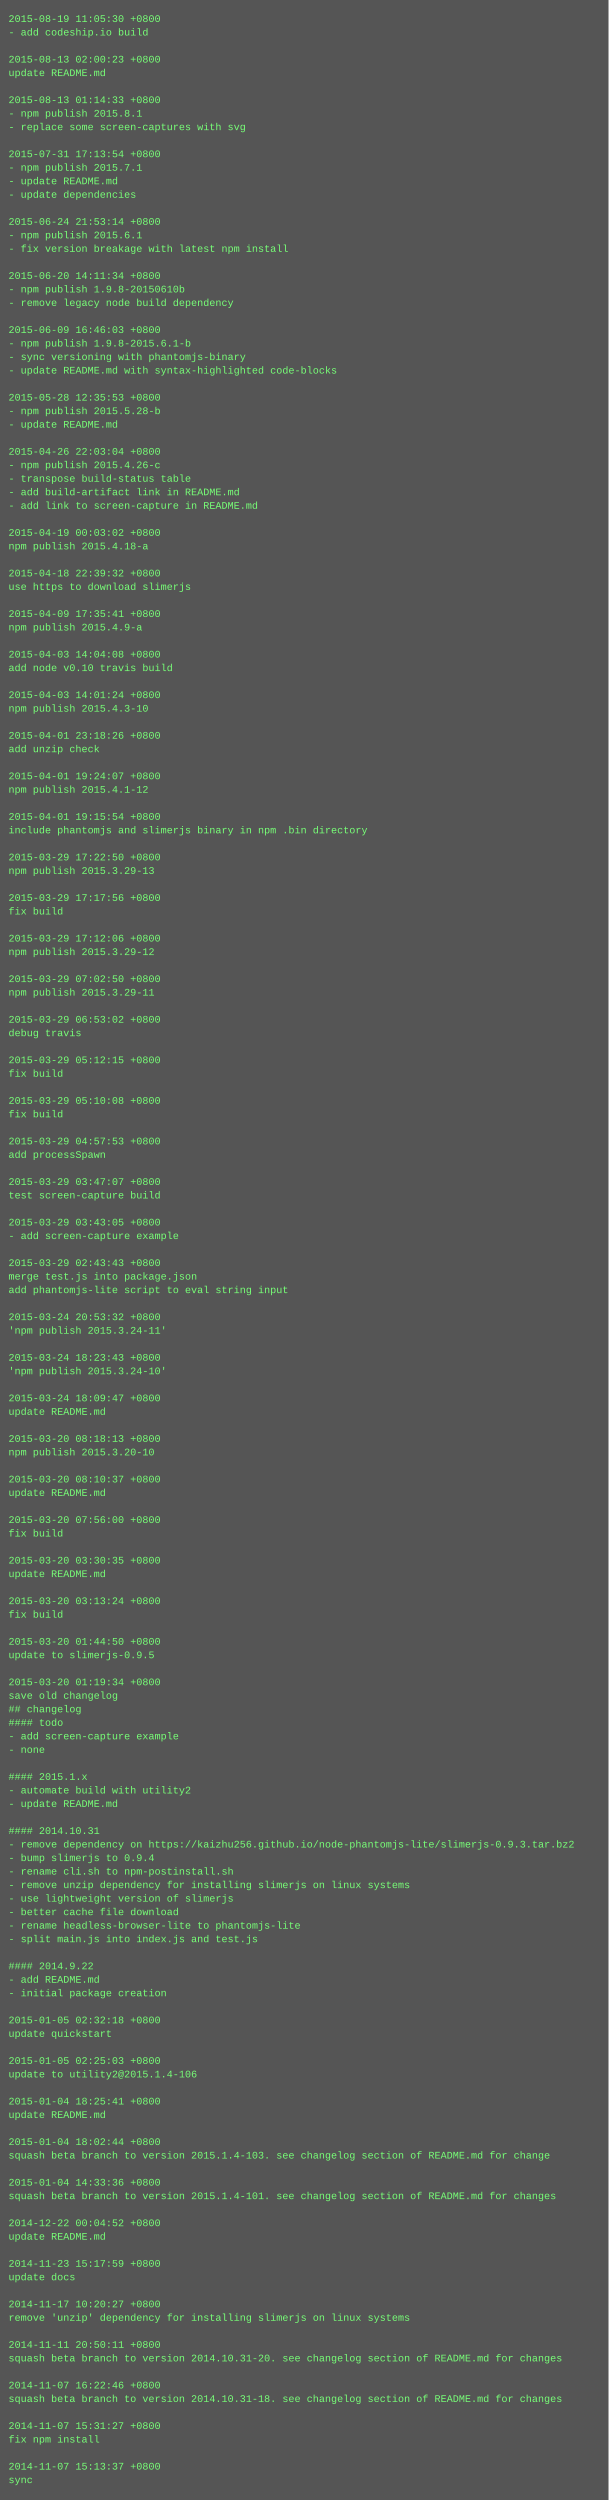
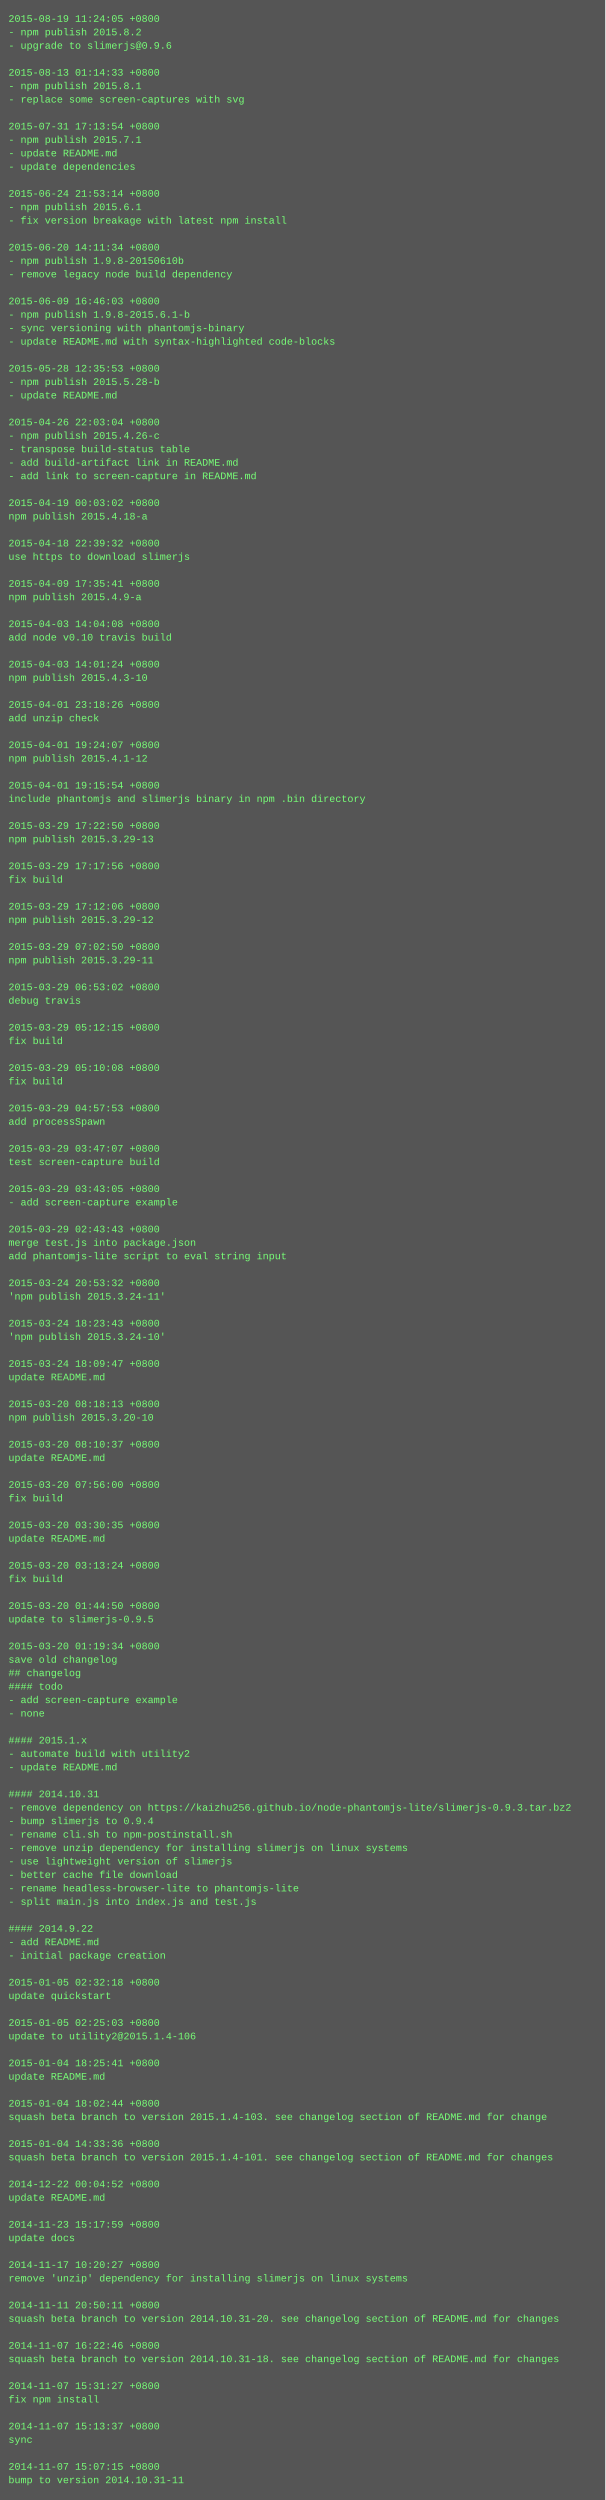
- <svg xmlns="http://www.w3.org/2000/svg" height="2958" width="720">
-   <rect height="2958" fill="#555" width="720" />
+ <svg xmlns="http://www.w3.org/2000/svg" height="2974" width="720">
+   <rect height="2974" fill="#555" width="720" />
  <text fill="#7f7" font-family="Courier New" font-size="12" xml:space="preserve">
-     <tspan x="10" y="26">2015-08-19 11:05:30 +0800</tspan>
-     <tspan x="10" y="42">- add codeship.io build</tspan>
-     <tspan x="10" y="58" />
-     <tspan x="10" y="74">2015-08-13 02:00:23 +0800</tspan>
-     <tspan x="10" y="90">update README.md</tspan>
-     <tspan x="10" y="106" />
-     <tspan x="10" y="122">2015-08-13 01:14:33 +0800</tspan>
-     <tspan x="10" y="138">- npm publish 2015.8.1</tspan>
-     <tspan x="10" y="154">- replace some screen-captures with svg</tspan>
-     <tspan x="10" y="170" />
-     <tspan x="10" y="186">2015-07-31 17:13:54 +0800</tspan>
-     <tspan x="10" y="202">- npm publish 2015.7.1</tspan>
-     <tspan x="10" y="218">- update README.md</tspan>
-     <tspan x="10" y="234">- update dependencies</tspan>
-     <tspan x="10" y="250" />
-     <tspan x="10" y="266">2015-06-24 21:53:14 +0800</tspan>
-     <tspan x="10" y="282">- npm publish 2015.6.1</tspan>
-     <tspan x="10" y="298">- fix version breakage with latest npm install</tspan>
-     <tspan x="10" y="314" />
-     <tspan x="10" y="330">2015-06-20 14:11:34 +0800</tspan>
-     <tspan x="10" y="346">- npm publish 1.9.8-20150610b</tspan>
-     <tspan x="10" y="362">- remove legacy node build dependency</tspan>
-     <tspan x="10" y="378" />
-     <tspan x="10" y="394">2015-06-09 16:46:03 +0800</tspan>
-     <tspan x="10" y="410">- npm publish 1.9.8-2015.6.1-b</tspan>
-     <tspan x="10" y="426">- sync versioning with phantomjs-binary</tspan>
-     <tspan x="10" y="442">- update README.md with syntax-highlighted code-blocks</tspan>
-     <tspan x="10" y="458" />
-     <tspan x="10" y="474">2015-05-28 12:35:53 +0800</tspan>
-     <tspan x="10" y="490">- npm publish 2015.5.28-b</tspan>
-     <tspan x="10" y="506">- update README.md</tspan>
-     <tspan x="10" y="522" />
-     <tspan x="10" y="538">2015-04-26 22:03:04 +0800</tspan>
-     <tspan x="10" y="554">- npm publish 2015.4.26-c</tspan>
-     <tspan x="10" y="570">- transpose build-status table</tspan>
-     <tspan x="10" y="586">- add build-artifact link in README.md</tspan>
-     <tspan x="10" y="602">- add link to screen-capture in README.md</tspan>
-     <tspan x="10" y="618" />
-     <tspan x="10" y="634">2015-04-19 00:03:02 +0800</tspan>
-     <tspan x="10" y="650">npm publish 2015.4.18-a</tspan>
-     <tspan x="10" y="666" />
-     <tspan x="10" y="682">2015-04-18 22:39:32 +0800</tspan>
-     <tspan x="10" y="698">use https to download slimerjs</tspan>
-     <tspan x="10" y="714" />
-     <tspan x="10" y="730">2015-04-09 17:35:41 +0800</tspan>
-     <tspan x="10" y="746">npm publish 2015.4.9-a</tspan>
-     <tspan x="10" y="762" />
-     <tspan x="10" y="778">2015-04-03 14:04:08 +0800</tspan>
-     <tspan x="10" y="794">add node v0.10 travis build</tspan>
-     <tspan x="10" y="810" />
-     <tspan x="10" y="826">2015-04-03 14:01:24 +0800</tspan>
-     <tspan x="10" y="842">npm publish 2015.4.3-10</tspan>
-     <tspan x="10" y="858" />
-     <tspan x="10" y="874">2015-04-01 23:18:26 +0800</tspan>
-     <tspan x="10" y="890">add unzip check</tspan>
-     <tspan x="10" y="906" />
-     <tspan x="10" y="922">2015-04-01 19:24:07 +0800</tspan>
-     <tspan x="10" y="938">npm publish 2015.4.1-12</tspan>
-     <tspan x="10" y="954" />
-     <tspan x="10" y="970">2015-04-01 19:15:54 +0800</tspan>
-     <tspan x="10" y="986">include phantomjs and slimerjs binary in npm .bin directory</tspan>
-     <tspan x="10" y="1002" />
-     <tspan x="10" y="1018">2015-03-29 17:22:50 +0800</tspan>
-     <tspan x="10" y="1034">npm publish 2015.3.29-13</tspan>
-     <tspan x="10" y="1050" />
-     <tspan x="10" y="1066">2015-03-29 17:17:56 +0800</tspan>
-     <tspan x="10" y="1082">fix build</tspan>
-     <tspan x="10" y="1098" />
-     <tspan x="10" y="1114">2015-03-29 17:12:06 +0800</tspan>
-     <tspan x="10" y="1130">npm publish 2015.3.29-12</tspan>
-     <tspan x="10" y="1146" />
-     <tspan x="10" y="1162">2015-03-29 07:02:50 +0800</tspan>
-     <tspan x="10" y="1178">npm publish 2015.3.29-11</tspan>
-     <tspan x="10" y="1194" />
-     <tspan x="10" y="1210">2015-03-29 06:53:02 +0800</tspan>
-     <tspan x="10" y="1226">debug travis</tspan>
-     <tspan x="10" y="1242" />
-     <tspan x="10" y="1258">2015-03-29 05:12:15 +0800</tspan>
-     <tspan x="10" y="1274">fix build</tspan>
-     <tspan x="10" y="1290" />
-     <tspan x="10" y="1306">2015-03-29 05:10:08 +0800</tspan>
-     <tspan x="10" y="1322">fix build</tspan>
-     <tspan x="10" y="1338" />
-     <tspan x="10" y="1354">2015-03-29 04:57:53 +0800</tspan>
-     <tspan x="10" y="1370">add processSpawn</tspan>
-     <tspan x="10" y="1386" />
-     <tspan x="10" y="1402">2015-03-29 03:47:07 +0800</tspan>
-     <tspan x="10" y="1418">test screen-capture build</tspan>
-     <tspan x="10" y="1434" />
-     <tspan x="10" y="1450">2015-03-29 03:43:05 +0800</tspan>
-     <tspan x="10" y="1466">- add screen-capture example</tspan>
-     <tspan x="10" y="1482" />
-     <tspan x="10" y="1498">2015-03-29 02:43:43 +0800</tspan>
-     <tspan x="10" y="1514">merge test.js into package.json</tspan>
-     <tspan x="10" y="1530">add phantomjs-lite script to eval string input</tspan>
-     <tspan x="10" y="1546" />
-     <tspan x="10" y="1562">2015-03-24 20:53:32 +0800</tspan>
-     <tspan x="10" y="1578">'npm publish 2015.3.24-11'</tspan>
-     <tspan x="10" y="1594" />
-     <tspan x="10" y="1610">2015-03-24 18:23:43 +0800</tspan>
-     <tspan x="10" y="1626">'npm publish 2015.3.24-10'</tspan>
-     <tspan x="10" y="1642" />
-     <tspan x="10" y="1658">2015-03-24 18:09:47 +0800</tspan>
-     <tspan x="10" y="1674">update README.md</tspan>
-     <tspan x="10" y="1690" />
-     <tspan x="10" y="1706">2015-03-20 08:18:13 +0800</tspan>
-     <tspan x="10" y="1722">npm publish 2015.3.20-10</tspan>
-     <tspan x="10" y="1738" />
-     <tspan x="10" y="1754">2015-03-20 08:10:37 +0800</tspan>
-     <tspan x="10" y="1770">update README.md</tspan>
-     <tspan x="10" y="1786" />
-     <tspan x="10" y="1802">2015-03-20 07:56:00 +0800</tspan>
-     <tspan x="10" y="1818">fix build</tspan>
-     <tspan x="10" y="1834" />
-     <tspan x="10" y="1850">2015-03-20 03:30:35 +0800</tspan>
-     <tspan x="10" y="1866">update README.md</tspan>
-     <tspan x="10" y="1882" />
-     <tspan x="10" y="1898">2015-03-20 03:13:24 +0800</tspan>
-     <tspan x="10" y="1914">fix build</tspan>
-     <tspan x="10" y="1930" />
-     <tspan x="10" y="1946">2015-03-20 01:44:50 +0800</tspan>
-     <tspan x="10" y="1962">update to slimerjs-0.9.5</tspan>
-     <tspan x="10" y="1978" />
-     <tspan x="10" y="1994">2015-03-20 01:19:34 +0800</tspan>
-     <tspan x="10" y="2010">save old changelog</tspan>
-     <tspan x="10" y="2026">## changelog</tspan>
-     <tspan x="10" y="2042">#### todo</tspan>
-     <tspan x="10" y="2058">- add screen-capture example</tspan>
-     <tspan x="10" y="2074">- none</tspan>
-     <tspan x="10" y="2090" />
-     <tspan x="10" y="2106">#### 2015.1.x</tspan>
-     <tspan x="10" y="2122">- automate build with utility2</tspan>
-     <tspan x="10" y="2138">- update README.md</tspan>
-     <tspan x="10" y="2154" />
-     <tspan x="10" y="2170">#### 2014.10.31</tspan>
-     <tspan x="10" y="2186">- remove dependency on https://kaizhu256.github.io/node-phantomjs-lite/slimerjs-0.9.3.tar.bz2</tspan>
-     <tspan x="10" y="2202">- bump slimerjs to 0.9.4</tspan>
-     <tspan x="10" y="2218">- rename cli.sh to npm-postinstall.sh</tspan>
-     <tspan x="10" y="2234">- remove unzip dependency for installing slimerjs on linux systems</tspan>
-     <tspan x="10" y="2250">- use lightweight version of slimerjs</tspan>
-     <tspan x="10" y="2266">- better cache file download</tspan>
-     <tspan x="10" y="2282">- rename headless-browser-lite to phantomjs-lite</tspan>
-     <tspan x="10" y="2298">- split main.js into index.js and test.js</tspan>
-     <tspan x="10" y="2314" />
-     <tspan x="10" y="2330">#### 2014.9.22</tspan>
-     <tspan x="10" y="2346">- add README.md</tspan>
-     <tspan x="10" y="2362">- initial package creation</tspan>
-     <tspan x="10" y="2378" />
-     <tspan x="10" y="2394">2015-01-05 02:32:18 +0800</tspan>
-     <tspan x="10" y="2410">update quickstart</tspan>
-     <tspan x="10" y="2426" />
-     <tspan x="10" y="2442">2015-01-05 02:25:03 +0800</tspan>
-     <tspan x="10" y="2458">update to utility2@2015.1.4-106</tspan>
-     <tspan x="10" y="2474" />
-     <tspan x="10" y="2490">2015-01-04 18:25:41 +0800</tspan>
-     <tspan x="10" y="2506">update README.md</tspan>
-     <tspan x="10" y="2522" />
-     <tspan x="10" y="2538">2015-01-04 18:02:44 +0800</tspan>
-     <tspan x="10" y="2554">squash beta branch to version 2015.1.4-103. see changelog section of README.md for change</tspan>
-     <tspan x="10" y="2570" />
-     <tspan x="10" y="2586">2015-01-04 14:33:36 +0800</tspan>
-     <tspan x="10" y="2602">squash beta branch to version 2015.1.4-101. see changelog section of README.md for changes</tspan>
-     <tspan x="10" y="2618" />
-     <tspan x="10" y="2634">2014-12-22 00:04:52 +0800</tspan>
-     <tspan x="10" y="2650">update README.md</tspan>
-     <tspan x="10" y="2666" />
-     <tspan x="10" y="2682">2014-11-23 15:17:59 +0800</tspan>
-     <tspan x="10" y="2698">update docs</tspan>
-     <tspan x="10" y="2714" />
-     <tspan x="10" y="2730">2014-11-17 10:20:27 +0800</tspan>
-     <tspan x="10" y="2746">remove 'unzip' dependency for installing slimerjs on linux systems</tspan>
-     <tspan x="10" y="2762" />
-     <tspan x="10" y="2778">2014-11-11 20:50:11 +0800</tspan>
-     <tspan x="10" y="2794">squash beta branch to version 2014.10.31-20. see changelog section of README.md for changes</tspan>
-     <tspan x="10" y="2810" />
-     <tspan x="10" y="2826">2014-11-07 16:22:46 +0800</tspan>
-     <tspan x="10" y="2842">squash beta branch to version 2014.10.31-18. see changelog section of README.md for changes</tspan>
-     <tspan x="10" y="2858" />
-     <tspan x="10" y="2874">2014-11-07 15:31:27 +0800</tspan>
-     <tspan x="10" y="2890">fix npm install</tspan>
-     <tspan x="10" y="2906" />
-     <tspan x="10" y="2922">2014-11-07 15:13:37 +0800</tspan>
-     <tspan x="10" y="2938">sync</tspan>
+     <tspan x="10" y="26">2015-08-19 11:24:05 +0800</tspan>
+     <tspan x="10" y="42">- npm publish 2015.8.2</tspan>
+     <tspan x="10" y="58">- upgrade to slimerjs@0.9.6</tspan>
+     <tspan x="10" y="74" />
+     <tspan x="10" y="90">2015-08-13 01:14:33 +0800</tspan>
+     <tspan x="10" y="106">- npm publish 2015.8.1</tspan>
+     <tspan x="10" y="122">- replace some screen-captures with svg</tspan>
+     <tspan x="10" y="138" />
+     <tspan x="10" y="154">2015-07-31 17:13:54 +0800</tspan>
+     <tspan x="10" y="170">- npm publish 2015.7.1</tspan>
+     <tspan x="10" y="186">- update README.md</tspan>
+     <tspan x="10" y="202">- update dependencies</tspan>
+     <tspan x="10" y="218" />
+     <tspan x="10" y="234">2015-06-24 21:53:14 +0800</tspan>
+     <tspan x="10" y="250">- npm publish 2015.6.1</tspan>
+     <tspan x="10" y="266">- fix version breakage with latest npm install</tspan>
+     <tspan x="10" y="282" />
+     <tspan x="10" y="298">2015-06-20 14:11:34 +0800</tspan>
+     <tspan x="10" y="314">- npm publish 1.9.8-20150610b</tspan>
+     <tspan x="10" y="330">- remove legacy node build dependency</tspan>
+     <tspan x="10" y="346" />
+     <tspan x="10" y="362">2015-06-09 16:46:03 +0800</tspan>
+     <tspan x="10" y="378">- npm publish 1.9.8-2015.6.1-b</tspan>
+     <tspan x="10" y="394">- sync versioning with phantomjs-binary</tspan>
+     <tspan x="10" y="410">- update README.md with syntax-highlighted code-blocks</tspan>
+     <tspan x="10" y="426" />
+     <tspan x="10" y="442">2015-05-28 12:35:53 +0800</tspan>
+     <tspan x="10" y="458">- npm publish 2015.5.28-b</tspan>
+     <tspan x="10" y="474">- update README.md</tspan>
+     <tspan x="10" y="490" />
+     <tspan x="10" y="506">2015-04-26 22:03:04 +0800</tspan>
+     <tspan x="10" y="522">- npm publish 2015.4.26-c</tspan>
+     <tspan x="10" y="538">- transpose build-status table</tspan>
+     <tspan x="10" y="554">- add build-artifact link in README.md</tspan>
+     <tspan x="10" y="570">- add link to screen-capture in README.md</tspan>
+     <tspan x="10" y="586" />
+     <tspan x="10" y="602">2015-04-19 00:03:02 +0800</tspan>
+     <tspan x="10" y="618">npm publish 2015.4.18-a</tspan>
+     <tspan x="10" y="634" />
+     <tspan x="10" y="650">2015-04-18 22:39:32 +0800</tspan>
+     <tspan x="10" y="666">use https to download slimerjs</tspan>
+     <tspan x="10" y="682" />
+     <tspan x="10" y="698">2015-04-09 17:35:41 +0800</tspan>
+     <tspan x="10" y="714">npm publish 2015.4.9-a</tspan>
+     <tspan x="10" y="730" />
+     <tspan x="10" y="746">2015-04-03 14:04:08 +0800</tspan>
+     <tspan x="10" y="762">add node v0.10 travis build</tspan>
+     <tspan x="10" y="778" />
+     <tspan x="10" y="794">2015-04-03 14:01:24 +0800</tspan>
+     <tspan x="10" y="810">npm publish 2015.4.3-10</tspan>
+     <tspan x="10" y="826" />
+     <tspan x="10" y="842">2015-04-01 23:18:26 +0800</tspan>
+     <tspan x="10" y="858">add unzip check</tspan>
+     <tspan x="10" y="874" />
+     <tspan x="10" y="890">2015-04-01 19:24:07 +0800</tspan>
+     <tspan x="10" y="906">npm publish 2015.4.1-12</tspan>
+     <tspan x="10" y="922" />
+     <tspan x="10" y="938">2015-04-01 19:15:54 +0800</tspan>
+     <tspan x="10" y="954">include phantomjs and slimerjs binary in npm .bin directory</tspan>
+     <tspan x="10" y="970" />
+     <tspan x="10" y="986">2015-03-29 17:22:50 +0800</tspan>
+     <tspan x="10" y="1002">npm publish 2015.3.29-13</tspan>
+     <tspan x="10" y="1018" />
+     <tspan x="10" y="1034">2015-03-29 17:17:56 +0800</tspan>
+     <tspan x="10" y="1050">fix build</tspan>
+     <tspan x="10" y="1066" />
+     <tspan x="10" y="1082">2015-03-29 17:12:06 +0800</tspan>
+     <tspan x="10" y="1098">npm publish 2015.3.29-12</tspan>
+     <tspan x="10" y="1114" />
+     <tspan x="10" y="1130">2015-03-29 07:02:50 +0800</tspan>
+     <tspan x="10" y="1146">npm publish 2015.3.29-11</tspan>
+     <tspan x="10" y="1162" />
+     <tspan x="10" y="1178">2015-03-29 06:53:02 +0800</tspan>
+     <tspan x="10" y="1194">debug travis</tspan>
+     <tspan x="10" y="1210" />
+     <tspan x="10" y="1226">2015-03-29 05:12:15 +0800</tspan>
+     <tspan x="10" y="1242">fix build</tspan>
+     <tspan x="10" y="1258" />
+     <tspan x="10" y="1274">2015-03-29 05:10:08 +0800</tspan>
+     <tspan x="10" y="1290">fix build</tspan>
+     <tspan x="10" y="1306" />
+     <tspan x="10" y="1322">2015-03-29 04:57:53 +0800</tspan>
+     <tspan x="10" y="1338">add processSpawn</tspan>
+     <tspan x="10" y="1354" />
+     <tspan x="10" y="1370">2015-03-29 03:47:07 +0800</tspan>
+     <tspan x="10" y="1386">test screen-capture build</tspan>
+     <tspan x="10" y="1402" />
+     <tspan x="10" y="1418">2015-03-29 03:43:05 +0800</tspan>
+     <tspan x="10" y="1434">- add screen-capture example</tspan>
+     <tspan x="10" y="1450" />
+     <tspan x="10" y="1466">2015-03-29 02:43:43 +0800</tspan>
+     <tspan x="10" y="1482">merge test.js into package.json</tspan>
+     <tspan x="10" y="1498">add phantomjs-lite script to eval string input</tspan>
+     <tspan x="10" y="1514" />
+     <tspan x="10" y="1530">2015-03-24 20:53:32 +0800</tspan>
+     <tspan x="10" y="1546">'npm publish 2015.3.24-11'</tspan>
+     <tspan x="10" y="1562" />
+     <tspan x="10" y="1578">2015-03-24 18:23:43 +0800</tspan>
+     <tspan x="10" y="1594">'npm publish 2015.3.24-10'</tspan>
+     <tspan x="10" y="1610" />
+     <tspan x="10" y="1626">2015-03-24 18:09:47 +0800</tspan>
+     <tspan x="10" y="1642">update README.md</tspan>
+     <tspan x="10" y="1658" />
+     <tspan x="10" y="1674">2015-03-20 08:18:13 +0800</tspan>
+     <tspan x="10" y="1690">npm publish 2015.3.20-10</tspan>
+     <tspan x="10" y="1706" />
+     <tspan x="10" y="1722">2015-03-20 08:10:37 +0800</tspan>
+     <tspan x="10" y="1738">update README.md</tspan>
+     <tspan x="10" y="1754" />
+     <tspan x="10" y="1770">2015-03-20 07:56:00 +0800</tspan>
+     <tspan x="10" y="1786">fix build</tspan>
+     <tspan x="10" y="1802" />
+     <tspan x="10" y="1818">2015-03-20 03:30:35 +0800</tspan>
+     <tspan x="10" y="1834">update README.md</tspan>
+     <tspan x="10" y="1850" />
+     <tspan x="10" y="1866">2015-03-20 03:13:24 +0800</tspan>
+     <tspan x="10" y="1882">fix build</tspan>
+     <tspan x="10" y="1898" />
+     <tspan x="10" y="1914">2015-03-20 01:44:50 +0800</tspan>
+     <tspan x="10" y="1930">update to slimerjs-0.9.5</tspan>
+     <tspan x="10" y="1946" />
+     <tspan x="10" y="1962">2015-03-20 01:19:34 +0800</tspan>
+     <tspan x="10" y="1978">save old changelog</tspan>
+     <tspan x="10" y="1994">## changelog</tspan>
+     <tspan x="10" y="2010">#### todo</tspan>
+     <tspan x="10" y="2026">- add screen-capture example</tspan>
+     <tspan x="10" y="2042">- none</tspan>
+     <tspan x="10" y="2058" />
+     <tspan x="10" y="2074">#### 2015.1.x</tspan>
+     <tspan x="10" y="2090">- automate build with utility2</tspan>
+     <tspan x="10" y="2106">- update README.md</tspan>
+     <tspan x="10" y="2122" />
+     <tspan x="10" y="2138">#### 2014.10.31</tspan>
+     <tspan x="10" y="2154">- remove dependency on https://kaizhu256.github.io/node-phantomjs-lite/slimerjs-0.9.3.tar.bz2</tspan>
+     <tspan x="10" y="2170">- bump slimerjs to 0.9.4</tspan>
+     <tspan x="10" y="2186">- rename cli.sh to npm-postinstall.sh</tspan>
+     <tspan x="10" y="2202">- remove unzip dependency for installing slimerjs on linux systems</tspan>
+     <tspan x="10" y="2218">- use lightweight version of slimerjs</tspan>
+     <tspan x="10" y="2234">- better cache file download</tspan>
+     <tspan x="10" y="2250">- rename headless-browser-lite to phantomjs-lite</tspan>
+     <tspan x="10" y="2266">- split main.js into index.js and test.js</tspan>
+     <tspan x="10" y="2282" />
+     <tspan x="10" y="2298">#### 2014.9.22</tspan>
+     <tspan x="10" y="2314">- add README.md</tspan>
+     <tspan x="10" y="2330">- initial package creation</tspan>
+     <tspan x="10" y="2346" />
+     <tspan x="10" y="2362">2015-01-05 02:32:18 +0800</tspan>
+     <tspan x="10" y="2378">update quickstart</tspan>
+     <tspan x="10" y="2394" />
+     <tspan x="10" y="2410">2015-01-05 02:25:03 +0800</tspan>
+     <tspan x="10" y="2426">update to utility2@2015.1.4-106</tspan>
+     <tspan x="10" y="2442" />
+     <tspan x="10" y="2458">2015-01-04 18:25:41 +0800</tspan>
+     <tspan x="10" y="2474">update README.md</tspan>
+     <tspan x="10" y="2490" />
+     <tspan x="10" y="2506">2015-01-04 18:02:44 +0800</tspan>
+     <tspan x="10" y="2522">squash beta branch to version 2015.1.4-103. see changelog section of README.md for change</tspan>
+     <tspan x="10" y="2538" />
+     <tspan x="10" y="2554">2015-01-04 14:33:36 +0800</tspan>
+     <tspan x="10" y="2570">squash beta branch to version 2015.1.4-101. see changelog section of README.md for changes</tspan>
+     <tspan x="10" y="2586" />
+     <tspan x="10" y="2602">2014-12-22 00:04:52 +0800</tspan>
+     <tspan x="10" y="2618">update README.md</tspan>
+     <tspan x="10" y="2634" />
+     <tspan x="10" y="2650">2014-11-23 15:17:59 +0800</tspan>
+     <tspan x="10" y="2666">update docs</tspan>
+     <tspan x="10" y="2682" />
+     <tspan x="10" y="2698">2014-11-17 10:20:27 +0800</tspan>
+     <tspan x="10" y="2714">remove 'unzip' dependency for installing slimerjs on linux systems</tspan>
+     <tspan x="10" y="2730" />
+     <tspan x="10" y="2746">2014-11-11 20:50:11 +0800</tspan>
+     <tspan x="10" y="2762">squash beta branch to version 2014.10.31-20. see changelog section of README.md for changes</tspan>
+     <tspan x="10" y="2778" />
+     <tspan x="10" y="2794">2014-11-07 16:22:46 +0800</tspan>
+     <tspan x="10" y="2810">squash beta branch to version 2014.10.31-18. see changelog section of README.md for changes</tspan>
+     <tspan x="10" y="2826" />
+     <tspan x="10" y="2842">2014-11-07 15:31:27 +0800</tspan>
+     <tspan x="10" y="2858">fix npm install</tspan>
+     <tspan x="10" y="2874" />
+     <tspan x="10" y="2890">2014-11-07 15:13:37 +0800</tspan>
+     <tspan x="10" y="2906">sync</tspan>
+     <tspan x="10" y="2922" />
+     <tspan x="10" y="2938">2014-11-07 15:07:15 +0800</tspan>
+     <tspan x="10" y="2954">bump to version 2014.10.31-11</tspan>
  </text>
</svg>
